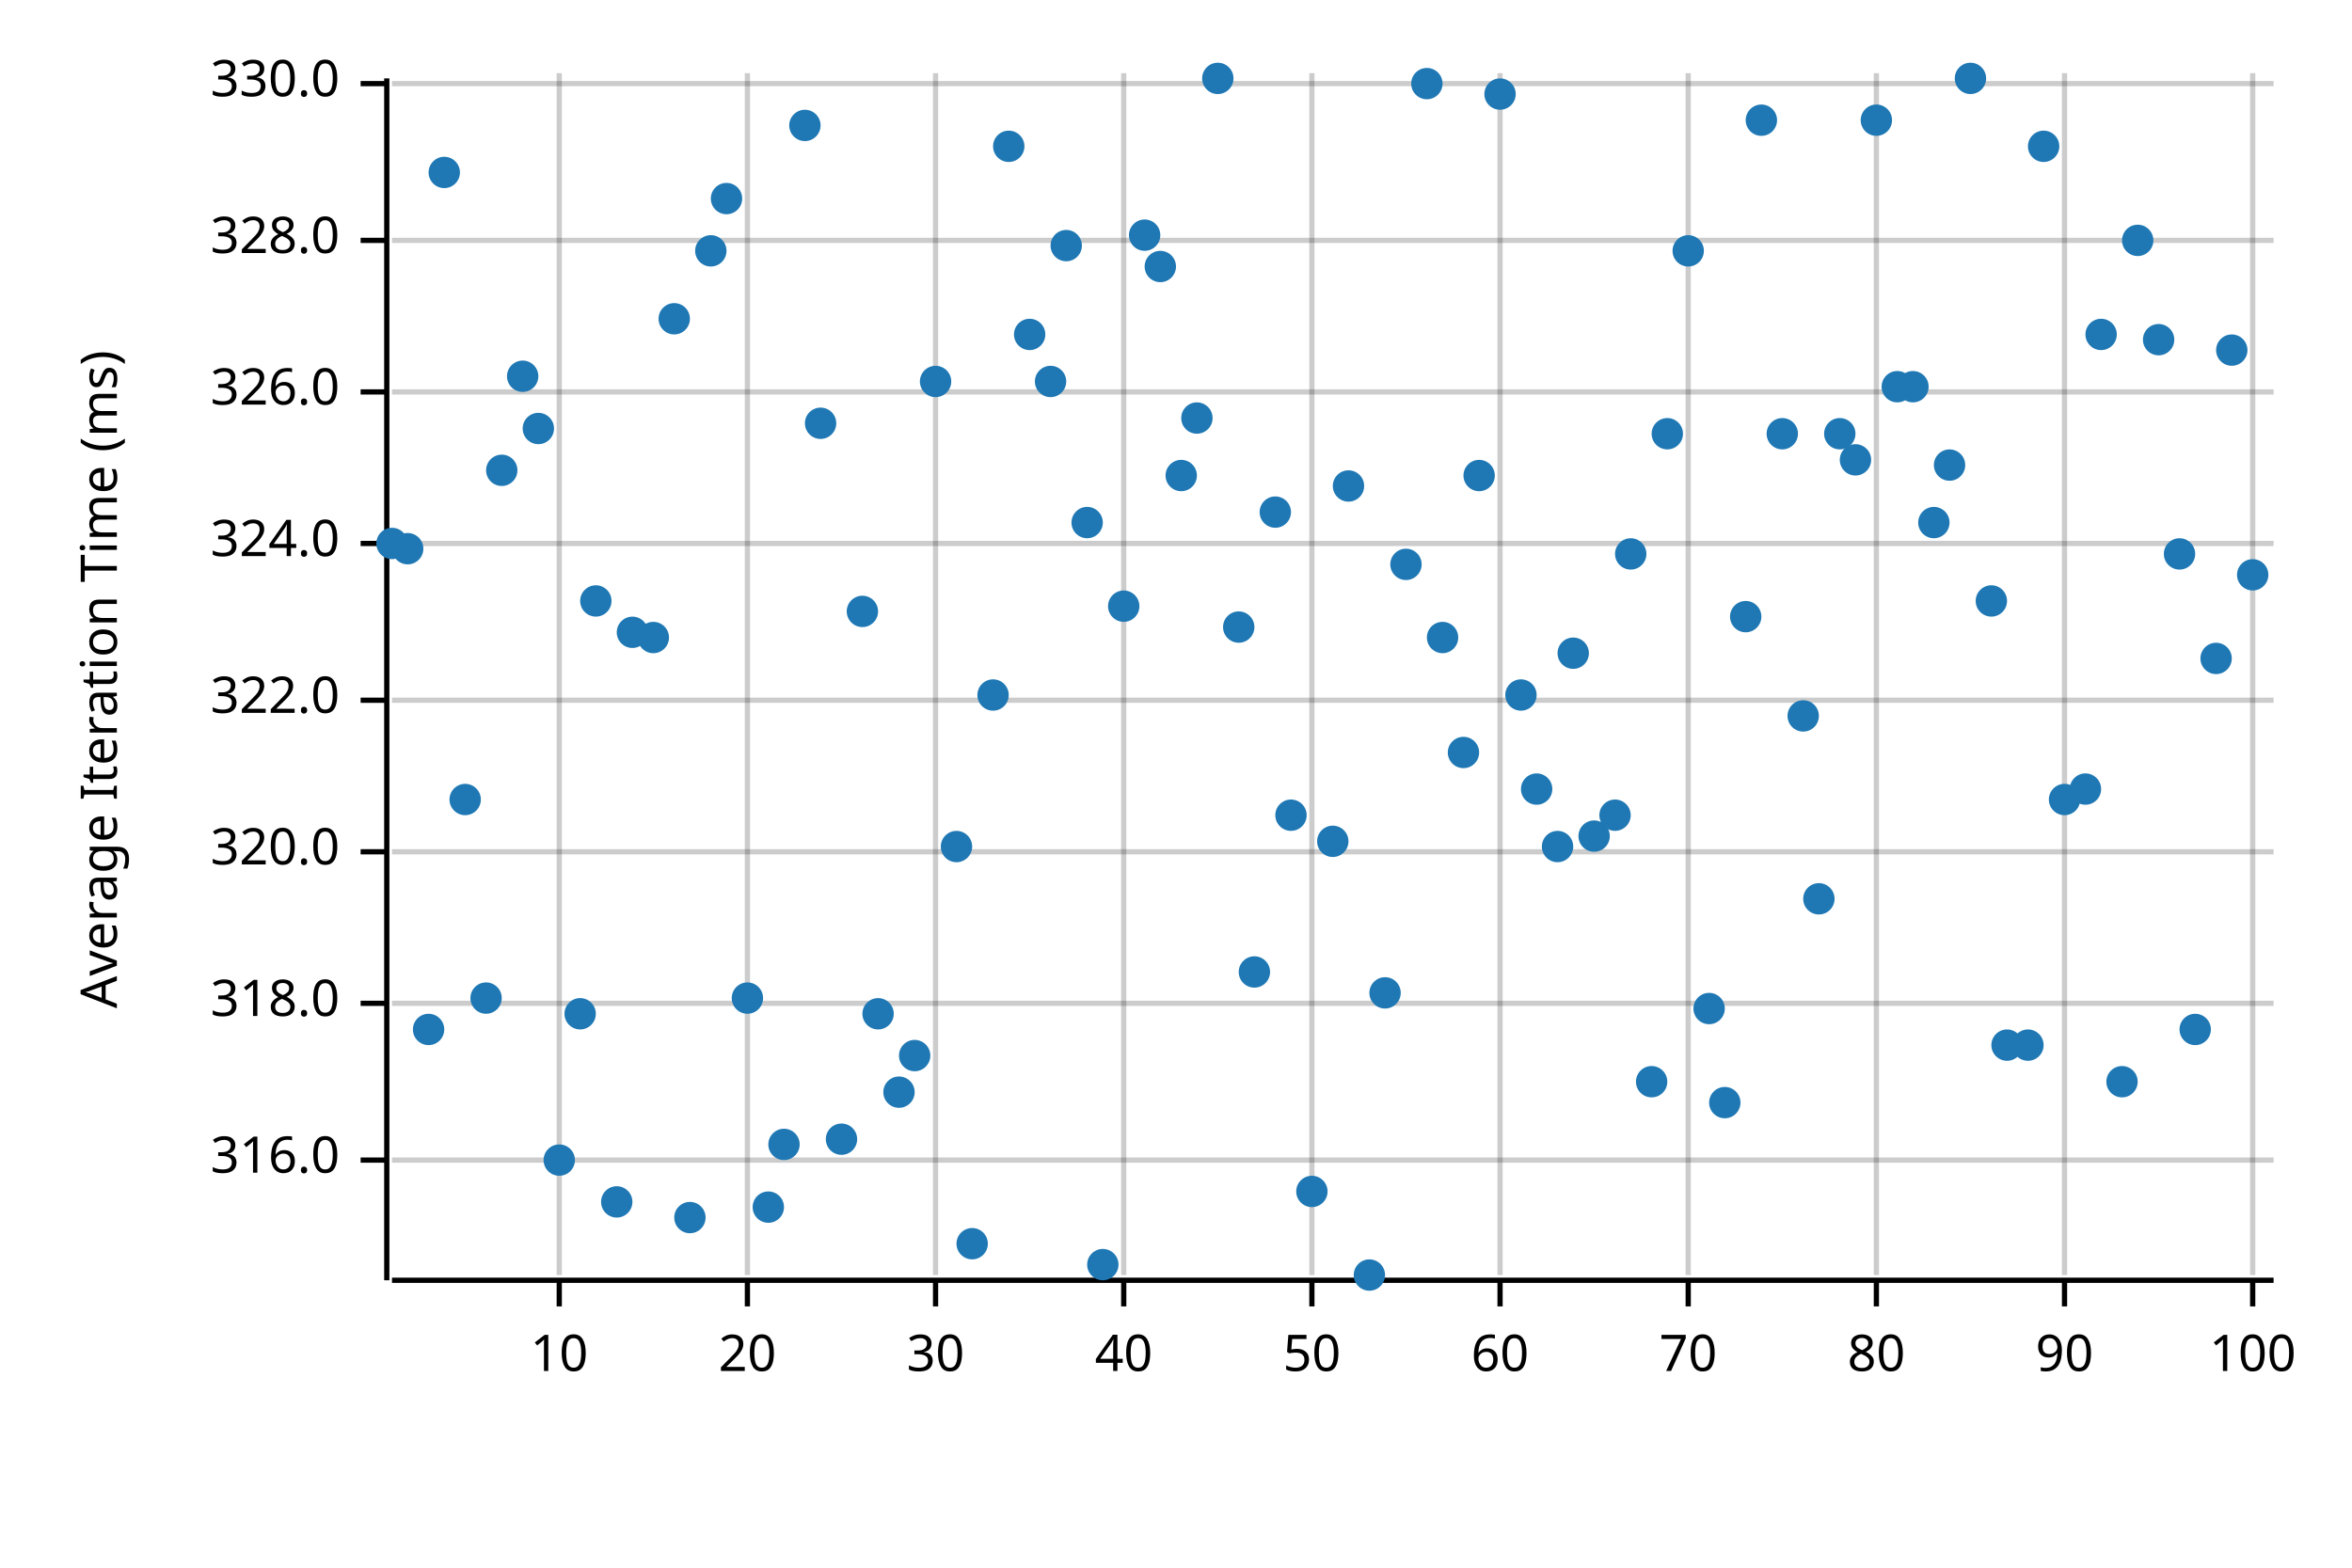
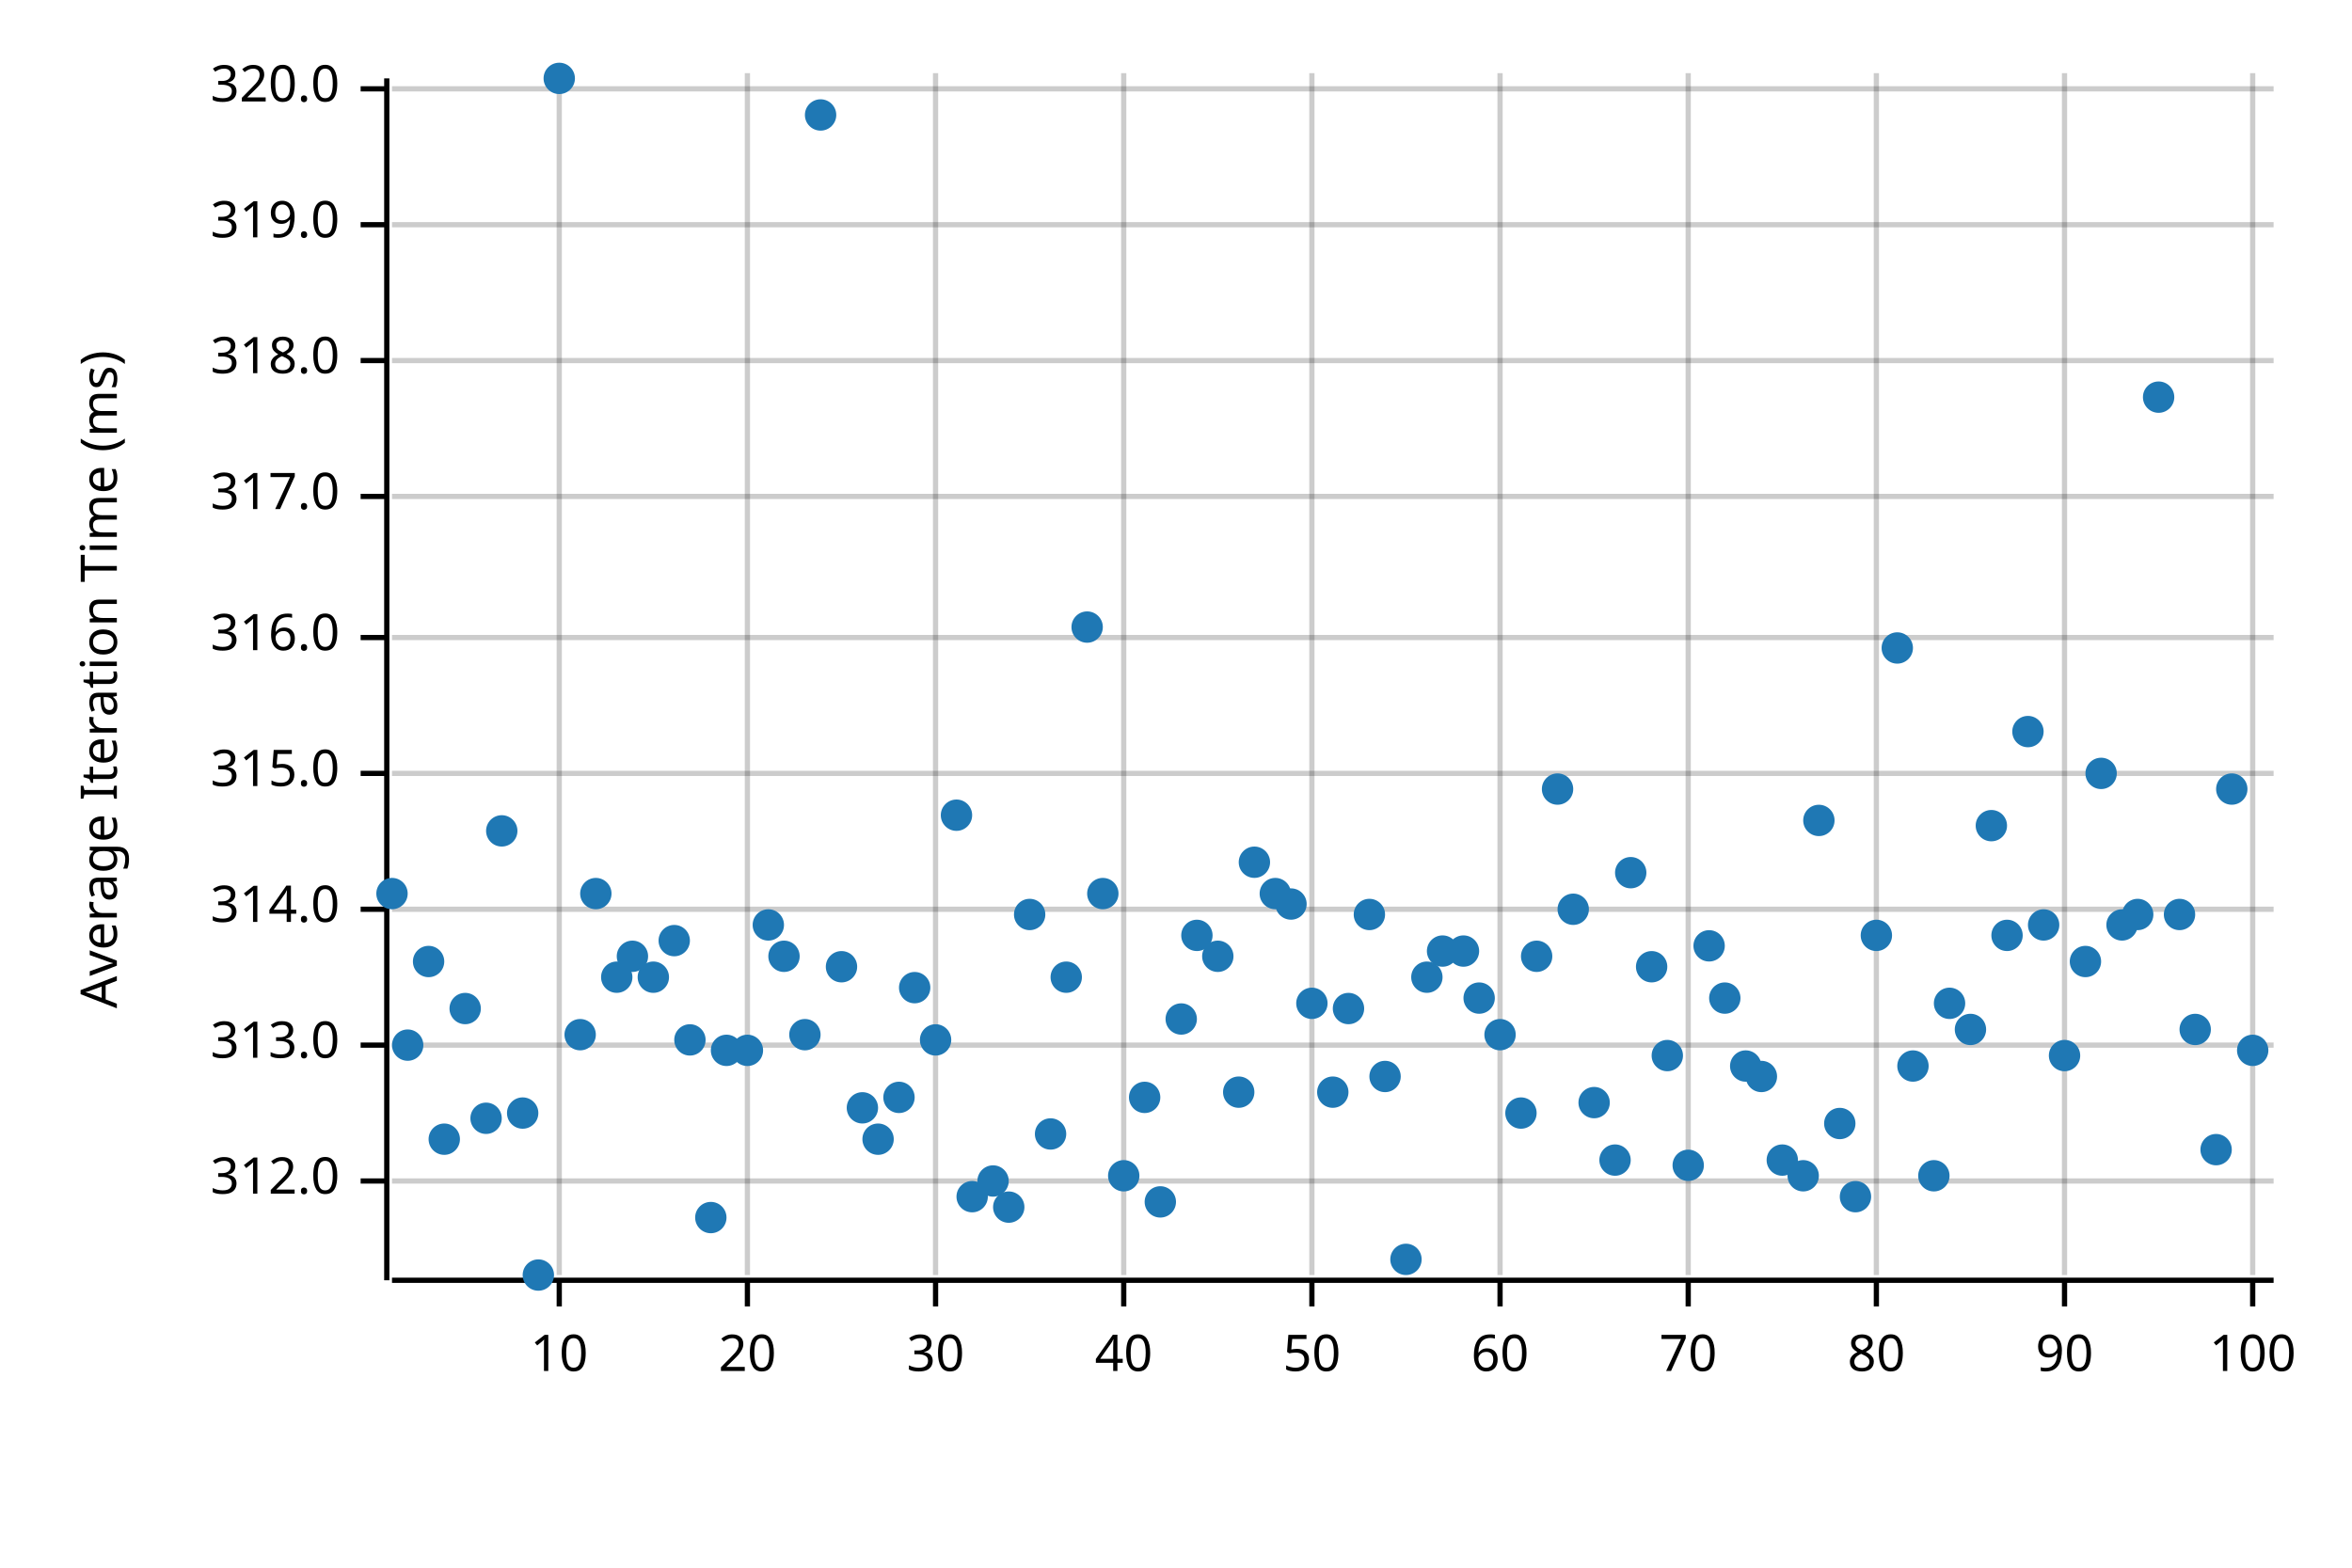
<svg xmlns="http://www.w3.org/2000/svg" width="450" height="300" viewBox="0 0 450 300">
  <text x="15" y="130" dy="0.76em" text-anchor="middle" font-family="sans-serif" font-size="9.677" opacity="1" fill="#000000" transform="rotate(270, 15, 130)">
Average Iteration Time (ms)
</text>
  <line opacity="0.2" stroke="#000000" stroke-width="1" x1="107" y1="244" x2="107" y2="14" />
  <line opacity="0.2" stroke="#000000" stroke-width="1" x1="143" y1="244" x2="143" y2="14" />
  <line opacity="0.2" stroke="#000000" stroke-width="1" x1="179" y1="244" x2="179" y2="14" />
  <line opacity="0.2" stroke="#000000" stroke-width="1" x1="215" y1="244" x2="215" y2="14" />
  <line opacity="0.2" stroke="#000000" stroke-width="1" x1="251" y1="244" x2="251" y2="14" />
  <line opacity="0.2" stroke="#000000" stroke-width="1" x1="287" y1="244" x2="287" y2="14" />
  <line opacity="0.2" stroke="#000000" stroke-width="1" x1="323" y1="244" x2="323" y2="14" />
  <line opacity="0.2" stroke="#000000" stroke-width="1" x1="359" y1="244" x2="359" y2="14" />
  <line opacity="0.2" stroke="#000000" stroke-width="1" x1="395" y1="244" x2="395" y2="14" />
  <line opacity="0.2" stroke="#000000" stroke-width="1" x1="431" y1="244" x2="431" y2="14" />
-   <line opacity="0.2" stroke="#000000" stroke-width="1" x1="75" y1="222" x2="435" y2="222" />
-   <line opacity="0.2" stroke="#000000" stroke-width="1" x1="75" y1="192" x2="435" y2="192" />
-   <line opacity="0.2" stroke="#000000" stroke-width="1" x1="75" y1="163" x2="435" y2="163" />
-   <line opacity="0.2" stroke="#000000" stroke-width="1" x1="75" y1="134" x2="435" y2="134" />
-   <line opacity="0.2" stroke="#000000" stroke-width="1" x1="75" y1="104" x2="435" y2="104" />
-   <line opacity="0.2" stroke="#000000" stroke-width="1" x1="75" y1="75" x2="435" y2="75" />
-   <line opacity="0.2" stroke="#000000" stroke-width="1" x1="75" y1="46" x2="435" y2="46" />
-   <line opacity="0.2" stroke="#000000" stroke-width="1" x1="75" y1="16" x2="435" y2="16" />
+   <line opacity="0.2" stroke="#000000" stroke-width="1" x1="75" y1="226" x2="435" y2="226" />
+   <line opacity="0.2" stroke="#000000" stroke-width="1" x1="75" y1="200" x2="435" y2="200" />
+   <line opacity="0.2" stroke="#000000" stroke-width="1" x1="75" y1="174" x2="435" y2="174" />
+   <line opacity="0.2" stroke="#000000" stroke-width="1" x1="75" y1="148" x2="435" y2="148" />
+   <line opacity="0.2" stroke="#000000" stroke-width="1" x1="75" y1="122" x2="435" y2="122" />
+   <line opacity="0.2" stroke="#000000" stroke-width="1" x1="75" y1="95" x2="435" y2="95" />
+   <line opacity="0.2" stroke="#000000" stroke-width="1" x1="75" y1="69" x2="435" y2="69" />
+   <line opacity="0.2" stroke="#000000" stroke-width="1" x1="75" y1="43" x2="435" y2="43" />
+   <line opacity="0.2" stroke="#000000" stroke-width="1" x1="75" y1="17" x2="435" y2="17" />
  <polyline fill="none" opacity="1" stroke="#000000" stroke-width="1" points="74,15 74,245 " />
-   <text x="65" y="222" dy="0.5ex" text-anchor="end" font-family="sans-serif" font-size="9.677" opacity="1" fill="#000000">
+   <text x="65" y="226" dy="0.5ex" text-anchor="end" font-family="sans-serif" font-size="9.677" opacity="1" fill="#000000">
+ 312.0
+ </text>
+   <polyline fill="none" opacity="1" stroke="#000000" stroke-width="1" points="69,226 74,226 " />
+   <text x="65" y="200" dy="0.5ex" text-anchor="end" font-family="sans-serif" font-size="9.677" opacity="1" fill="#000000">
+ 313.0
+ </text>
+   <polyline fill="none" opacity="1" stroke="#000000" stroke-width="1" points="69,200 74,200 " />
+   <text x="65" y="174" dy="0.5ex" text-anchor="end" font-family="sans-serif" font-size="9.677" opacity="1" fill="#000000">
+ 314.0
+ </text>
+   <polyline fill="none" opacity="1" stroke="#000000" stroke-width="1" points="69,174 74,174 " />
+   <text x="65" y="148" dy="0.5ex" text-anchor="end" font-family="sans-serif" font-size="9.677" opacity="1" fill="#000000">
+ 315.0
+ </text>
+   <polyline fill="none" opacity="1" stroke="#000000" stroke-width="1" points="69,148 74,148 " />
+   <text x="65" y="122" dy="0.5ex" text-anchor="end" font-family="sans-serif" font-size="9.677" opacity="1" fill="#000000">
316.0
</text>
-   <polyline fill="none" opacity="1" stroke="#000000" stroke-width="1" points="69,222 74,222 " />
-   <text x="65" y="192" dy="0.5ex" text-anchor="end" font-family="sans-serif" font-size="9.677" opacity="1" fill="#000000">
+   <polyline fill="none" opacity="1" stroke="#000000" stroke-width="1" points="69,122 74,122 " />
+   <text x="65" y="95" dy="0.5ex" text-anchor="end" font-family="sans-serif" font-size="9.677" opacity="1" fill="#000000">
+ 317.0
+ </text>
+   <polyline fill="none" opacity="1" stroke="#000000" stroke-width="1" points="69,95 74,95 " />
+   <text x="65" y="69" dy="0.5ex" text-anchor="end" font-family="sans-serif" font-size="9.677" opacity="1" fill="#000000">
318.0
</text>
-   <polyline fill="none" opacity="1" stroke="#000000" stroke-width="1" points="69,192 74,192 " />
-   <text x="65" y="163" dy="0.5ex" text-anchor="end" font-family="sans-serif" font-size="9.677" opacity="1" fill="#000000">
+   <polyline fill="none" opacity="1" stroke="#000000" stroke-width="1" points="69,69 74,69 " />
+   <text x="65" y="43" dy="0.5ex" text-anchor="end" font-family="sans-serif" font-size="9.677" opacity="1" fill="#000000">
+ 319.0
+ </text>
+   <polyline fill="none" opacity="1" stroke="#000000" stroke-width="1" points="69,43 74,43 " />
+   <text x="65" y="17" dy="0.5ex" text-anchor="end" font-family="sans-serif" font-size="9.677" opacity="1" fill="#000000">
320.0
</text>
-   <polyline fill="none" opacity="1" stroke="#000000" stroke-width="1" points="69,163 74,163 " />
-   <text x="65" y="134" dy="0.5ex" text-anchor="end" font-family="sans-serif" font-size="9.677" opacity="1" fill="#000000">
- 322.0
- </text>
-   <polyline fill="none" opacity="1" stroke="#000000" stroke-width="1" points="69,134 74,134 " />
-   <text x="65" y="104" dy="0.5ex" text-anchor="end" font-family="sans-serif" font-size="9.677" opacity="1" fill="#000000">
- 324.0
- </text>
-   <polyline fill="none" opacity="1" stroke="#000000" stroke-width="1" points="69,104 74,104 " />
-   <text x="65" y="75" dy="0.5ex" text-anchor="end" font-family="sans-serif" font-size="9.677" opacity="1" fill="#000000">
- 326.0
- </text>
-   <polyline fill="none" opacity="1" stroke="#000000" stroke-width="1" points="69,75 74,75 " />
-   <text x="65" y="46" dy="0.5ex" text-anchor="end" font-family="sans-serif" font-size="9.677" opacity="1" fill="#000000">
- 328.0
- </text>
-   <polyline fill="none" opacity="1" stroke="#000000" stroke-width="1" points="69,46 74,46 " />
-   <text x="65" y="16" dy="0.5ex" text-anchor="end" font-family="sans-serif" font-size="9.677" opacity="1" fill="#000000">
- 330.0
- </text>
-   <polyline fill="none" opacity="1" stroke="#000000" stroke-width="1" points="69,16 74,16 " />
+   <polyline fill="none" opacity="1" stroke="#000000" stroke-width="1" points="69,17 74,17 " />
  <polyline fill="none" opacity="1" stroke="#000000" stroke-width="1" points="75,245 435,245 " />
  <text x="107" y="255" dy="0.76em" text-anchor="middle" font-family="sans-serif" font-size="9.677" opacity="1" fill="#000000">
10
</text>
  <polyline fill="none" opacity="1" stroke="#000000" stroke-width="1" points="107,245 107,250 " />
  <text x="143" y="255" dy="0.76em" text-anchor="middle" font-family="sans-serif" font-size="9.677" opacity="1" fill="#000000">
20
</text>
  <polyline fill="none" opacity="1" stroke="#000000" stroke-width="1" points="143,245 143,250 " />
  <text x="179" y="255" dy="0.76em" text-anchor="middle" font-family="sans-serif" font-size="9.677" opacity="1" fill="#000000">
30
</text>
  <polyline fill="none" opacity="1" stroke="#000000" stroke-width="1" points="179,245 179,250 " />
  <text x="215" y="255" dy="0.76em" text-anchor="middle" font-family="sans-serif" font-size="9.677" opacity="1" fill="#000000">
40
</text>
  <polyline fill="none" opacity="1" stroke="#000000" stroke-width="1" points="215,245 215,250 " />
  <text x="251" y="255" dy="0.76em" text-anchor="middle" font-family="sans-serif" font-size="9.677" opacity="1" fill="#000000">
50
</text>
  <polyline fill="none" opacity="1" stroke="#000000" stroke-width="1" points="251,245 251,250 " />
  <text x="287" y="255" dy="0.76em" text-anchor="middle" font-family="sans-serif" font-size="9.677" opacity="1" fill="#000000">
60
</text>
  <polyline fill="none" opacity="1" stroke="#000000" stroke-width="1" points="287,245 287,250 " />
  <text x="323" y="255" dy="0.76em" text-anchor="middle" font-family="sans-serif" font-size="9.677" opacity="1" fill="#000000">
70
</text>
  <polyline fill="none" opacity="1" stroke="#000000" stroke-width="1" points="323,245 323,250 " />
  <text x="359" y="255" dy="0.76em" text-anchor="middle" font-family="sans-serif" font-size="9.677" opacity="1" fill="#000000">
80
</text>
  <polyline fill="none" opacity="1" stroke="#000000" stroke-width="1" points="359,245 359,250 " />
  <text x="395" y="255" dy="0.76em" text-anchor="middle" font-family="sans-serif" font-size="9.677" opacity="1" fill="#000000">
90
</text>
  <polyline fill="none" opacity="1" stroke="#000000" stroke-width="1" points="395,245 395,250 " />
  <text x="431" y="255" dy="0.76em" text-anchor="middle" font-family="sans-serif" font-size="9.677" opacity="1" fill="#000000">
100
</text>
  <polyline fill="none" opacity="1" stroke="#000000" stroke-width="1" points="431,245 431,250 " />
-   <circle cx="75" cy="104" r="3" opacity="1" fill="#1F78B4" stroke="none" stroke-width="1" />
-   <circle cx="78" cy="105" r="3" opacity="1" fill="#1F78B4" stroke="none" stroke-width="1" />
-   <circle cx="82" cy="197" r="3" opacity="1" fill="#1F78B4" stroke="none" stroke-width="1" />
-   <circle cx="85" cy="33" r="3" opacity="1" fill="#1F78B4" stroke="none" stroke-width="1" />
-   <circle cx="89" cy="153" r="3" opacity="1" fill="#1F78B4" stroke="none" stroke-width="1" />
-   <circle cx="93" cy="191" r="3" opacity="1" fill="#1F78B4" stroke="none" stroke-width="1" />
-   <circle cx="96" cy="90" r="3" opacity="1" fill="#1F78B4" stroke="none" stroke-width="1" />
-   <circle cx="100" cy="72" r="3" opacity="1" fill="#1F78B4" stroke="none" stroke-width="1" />
-   <circle cx="103" cy="82" r="3" opacity="1" fill="#1F78B4" stroke="none" stroke-width="1" />
-   <circle cx="107" cy="222" r="3" opacity="1" fill="#1F78B4" stroke="none" stroke-width="1" />
-   <circle cx="111" cy="194" r="3" opacity="1" fill="#1F78B4" stroke="none" stroke-width="1" />
-   <circle cx="114" cy="115" r="3" opacity="1" fill="#1F78B4" stroke="none" stroke-width="1" />
-   <circle cx="118" cy="230" r="3" opacity="1" fill="#1F78B4" stroke="none" stroke-width="1" />
-   <circle cx="121" cy="121" r="3" opacity="1" fill="#1F78B4" stroke="none" stroke-width="1" />
-   <circle cx="125" cy="122" r="3" opacity="1" fill="#1F78B4" stroke="none" stroke-width="1" />
-   <circle cx="129" cy="61" r="3" opacity="1" fill="#1F78B4" stroke="none" stroke-width="1" />
-   <circle cx="132" cy="233" r="3" opacity="1" fill="#1F78B4" stroke="none" stroke-width="1" />
-   <circle cx="136" cy="48" r="3" opacity="1" fill="#1F78B4" stroke="none" stroke-width="1" />
-   <circle cx="139" cy="38" r="3" opacity="1" fill="#1F78B4" stroke="none" stroke-width="1" />
-   <circle cx="143" cy="191" r="3" opacity="1" fill="#1F78B4" stroke="none" stroke-width="1" />
-   <circle cx="147" cy="231" r="3" opacity="1" fill="#1F78B4" stroke="none" stroke-width="1" />
-   <circle cx="150" cy="219" r="3" opacity="1" fill="#1F78B4" stroke="none" stroke-width="1" />
-   <circle cx="154" cy="24" r="3" opacity="1" fill="#1F78B4" stroke="none" stroke-width="1" />
-   <circle cx="157" cy="81" r="3" opacity="1" fill="#1F78B4" stroke="none" stroke-width="1" />
-   <circle cx="161" cy="218" r="3" opacity="1" fill="#1F78B4" stroke="none" stroke-width="1" />
-   <circle cx="165" cy="117" r="3" opacity="1" fill="#1F78B4" stroke="none" stroke-width="1" />
-   <circle cx="168" cy="194" r="3" opacity="1" fill="#1F78B4" stroke="none" stroke-width="1" />
-   <circle cx="172" cy="209" r="3" opacity="1" fill="#1F78B4" stroke="none" stroke-width="1" />
-   <circle cx="175" cy="202" r="3" opacity="1" fill="#1F78B4" stroke="none" stroke-width="1" />
-   <circle cx="179" cy="73" r="3" opacity="1" fill="#1F78B4" stroke="none" stroke-width="1" />
-   <circle cx="183" cy="162" r="3" opacity="1" fill="#1F78B4" stroke="none" stroke-width="1" />
-   <circle cx="186" cy="238" r="3" opacity="1" fill="#1F78B4" stroke="none" stroke-width="1" />
-   <circle cx="190" cy="133" r="3" opacity="1" fill="#1F78B4" stroke="none" stroke-width="1" />
-   <circle cx="193" cy="28" r="3" opacity="1" fill="#1F78B4" stroke="none" stroke-width="1" />
-   <circle cx="197" cy="64" r="3" opacity="1" fill="#1F78B4" stroke="none" stroke-width="1" />
-   <circle cx="201" cy="73" r="3" opacity="1" fill="#1F78B4" stroke="none" stroke-width="1" />
-   <circle cx="204" cy="47" r="3" opacity="1" fill="#1F78B4" stroke="none" stroke-width="1" />
-   <circle cx="208" cy="100" r="3" opacity="1" fill="#1F78B4" stroke="none" stroke-width="1" />
-   <circle cx="211" cy="242" r="3" opacity="1" fill="#1F78B4" stroke="none" stroke-width="1" />
-   <circle cx="215" cy="116" r="3" opacity="1" fill="#1F78B4" stroke="none" stroke-width="1" />
-   <circle cx="219" cy="45" r="3" opacity="1" fill="#1F78B4" stroke="none" stroke-width="1" />
-   <circle cx="222" cy="51" r="3" opacity="1" fill="#1F78B4" stroke="none" stroke-width="1" />
-   <circle cx="226" cy="91" r="3" opacity="1" fill="#1F78B4" stroke="none" stroke-width="1" />
-   <circle cx="229" cy="80" r="3" opacity="1" fill="#1F78B4" stroke="none" stroke-width="1" />
-   <circle cx="233" cy="15" r="3" opacity="1" fill="#1F78B4" stroke="none" stroke-width="1" />
-   <circle cx="237" cy="120" r="3" opacity="1" fill="#1F78B4" stroke="none" stroke-width="1" />
-   <circle cx="240" cy="186" r="3" opacity="1" fill="#1F78B4" stroke="none" stroke-width="1" />
-   <circle cx="244" cy="98" r="3" opacity="1" fill="#1F78B4" stroke="none" stroke-width="1" />
-   <circle cx="247" cy="156" r="3" opacity="1" fill="#1F78B4" stroke="none" stroke-width="1" />
-   <circle cx="251" cy="228" r="3" opacity="1" fill="#1F78B4" stroke="none" stroke-width="1" />
-   <circle cx="255" cy="161" r="3" opacity="1" fill="#1F78B4" stroke="none" stroke-width="1" />
-   <circle cx="258" cy="93" r="3" opacity="1" fill="#1F78B4" stroke="none" stroke-width="1" />
-   <circle cx="262" cy="244" r="3" opacity="1" fill="#1F78B4" stroke="none" stroke-width="1" />
-   <circle cx="265" cy="190" r="3" opacity="1" fill="#1F78B4" stroke="none" stroke-width="1" />
-   <circle cx="269" cy="108" r="3" opacity="1" fill="#1F78B4" stroke="none" stroke-width="1" />
-   <circle cx="273" cy="16" r="3" opacity="1" fill="#1F78B4" stroke="none" stroke-width="1" />
-   <circle cx="276" cy="122" r="3" opacity="1" fill="#1F78B4" stroke="none" stroke-width="1" />
-   <circle cx="280" cy="144" r="3" opacity="1" fill="#1F78B4" stroke="none" stroke-width="1" />
-   <circle cx="283" cy="91" r="3" opacity="1" fill="#1F78B4" stroke="none" stroke-width="1" />
-   <circle cx="287" cy="18" r="3" opacity="1" fill="#1F78B4" stroke="none" stroke-width="1" />
-   <circle cx="291" cy="133" r="3" opacity="1" fill="#1F78B4" stroke="none" stroke-width="1" />
-   <circle cx="294" cy="151" r="3" opacity="1" fill="#1F78B4" stroke="none" stroke-width="1" />
-   <circle cx="298" cy="162" r="3" opacity="1" fill="#1F78B4" stroke="none" stroke-width="1" />
-   <circle cx="301" cy="125" r="3" opacity="1" fill="#1F78B4" stroke="none" stroke-width="1" />
-   <circle cx="305" cy="160" r="3" opacity="1" fill="#1F78B4" stroke="none" stroke-width="1" />
-   <circle cx="309" cy="156" r="3" opacity="1" fill="#1F78B4" stroke="none" stroke-width="1" />
-   <circle cx="312" cy="106" r="3" opacity="1" fill="#1F78B4" stroke="none" stroke-width="1" />
-   <circle cx="316" cy="207" r="3" opacity="1" fill="#1F78B4" stroke="none" stroke-width="1" />
-   <circle cx="319" cy="83" r="3" opacity="1" fill="#1F78B4" stroke="none" stroke-width="1" />
-   <circle cx="323" cy="48" r="3" opacity="1" fill="#1F78B4" stroke="none" stroke-width="1" />
-   <circle cx="327" cy="193" r="3" opacity="1" fill="#1F78B4" stroke="none" stroke-width="1" />
-   <circle cx="330" cy="211" r="3" opacity="1" fill="#1F78B4" stroke="none" stroke-width="1" />
-   <circle cx="334" cy="118" r="3" opacity="1" fill="#1F78B4" stroke="none" stroke-width="1" />
-   <circle cx="337" cy="23" r="3" opacity="1" fill="#1F78B4" stroke="none" stroke-width="1" />
-   <circle cx="341" cy="83" r="3" opacity="1" fill="#1F78B4" stroke="none" stroke-width="1" />
-   <circle cx="345" cy="137" r="3" opacity="1" fill="#1F78B4" stroke="none" stroke-width="1" />
-   <circle cx="348" cy="172" r="3" opacity="1" fill="#1F78B4" stroke="none" stroke-width="1" />
-   <circle cx="352" cy="83" r="3" opacity="1" fill="#1F78B4" stroke="none" stroke-width="1" />
-   <circle cx="355" cy="88" r="3" opacity="1" fill="#1F78B4" stroke="none" stroke-width="1" />
-   <circle cx="359" cy="23" r="3" opacity="1" fill="#1F78B4" stroke="none" stroke-width="1" />
-   <circle cx="363" cy="74" r="3" opacity="1" fill="#1F78B4" stroke="none" stroke-width="1" />
-   <circle cx="366" cy="74" r="3" opacity="1" fill="#1F78B4" stroke="none" stroke-width="1" />
-   <circle cx="370" cy="100" r="3" opacity="1" fill="#1F78B4" stroke="none" stroke-width="1" />
-   <circle cx="373" cy="89" r="3" opacity="1" fill="#1F78B4" stroke="none" stroke-width="1" />
-   <circle cx="377" cy="15" r="3" opacity="1" fill="#1F78B4" stroke="none" stroke-width="1" />
-   <circle cx="381" cy="115" r="3" opacity="1" fill="#1F78B4" stroke="none" stroke-width="1" />
-   <circle cx="384" cy="200" r="3" opacity="1" fill="#1F78B4" stroke="none" stroke-width="1" />
-   <circle cx="388" cy="200" r="3" opacity="1" fill="#1F78B4" stroke="none" stroke-width="1" />
-   <circle cx="391" cy="28" r="3" opacity="1" fill="#1F78B4" stroke="none" stroke-width="1" />
-   <circle cx="395" cy="153" r="3" opacity="1" fill="#1F78B4" stroke="none" stroke-width="1" />
-   <circle cx="399" cy="151" r="3" opacity="1" fill="#1F78B4" stroke="none" stroke-width="1" />
-   <circle cx="402" cy="64" r="3" opacity="1" fill="#1F78B4" stroke="none" stroke-width="1" />
-   <circle cx="406" cy="207" r="3" opacity="1" fill="#1F78B4" stroke="none" stroke-width="1" />
-   <circle cx="409" cy="46" r="3" opacity="1" fill="#1F78B4" stroke="none" stroke-width="1" />
-   <circle cx="413" cy="65" r="3" opacity="1" fill="#1F78B4" stroke="none" stroke-width="1" />
-   <circle cx="417" cy="106" r="3" opacity="1" fill="#1F78B4" stroke="none" stroke-width="1" />
+   <circle cx="75" cy="171" r="3" opacity="1" fill="#1F78B4" stroke="none" stroke-width="1" />
+   <circle cx="78" cy="200" r="3" opacity="1" fill="#1F78B4" stroke="none" stroke-width="1" />
+   <circle cx="82" cy="184" r="3" opacity="1" fill="#1F78B4" stroke="none" stroke-width="1" />
+   <circle cx="85" cy="218" r="3" opacity="1" fill="#1F78B4" stroke="none" stroke-width="1" />
+   <circle cx="89" cy="193" r="3" opacity="1" fill="#1F78B4" stroke="none" stroke-width="1" />
+   <circle cx="93" cy="214" r="3" opacity="1" fill="#1F78B4" stroke="none" stroke-width="1" />
+   <circle cx="96" cy="159" r="3" opacity="1" fill="#1F78B4" stroke="none" stroke-width="1" />
+   <circle cx="100" cy="213" r="3" opacity="1" fill="#1F78B4" stroke="none" stroke-width="1" />
+   <circle cx="103" cy="244" r="3" opacity="1" fill="#1F78B4" stroke="none" stroke-width="1" />
+   <circle cx="107" cy="15" r="3" opacity="1" fill="#1F78B4" stroke="none" stroke-width="1" />
+   <circle cx="111" cy="198" r="3" opacity="1" fill="#1F78B4" stroke="none" stroke-width="1" />
+   <circle cx="114" cy="171" r="3" opacity="1" fill="#1F78B4" stroke="none" stroke-width="1" />
+   <circle cx="118" cy="187" r="3" opacity="1" fill="#1F78B4" stroke="none" stroke-width="1" />
+   <circle cx="121" cy="183" r="3" opacity="1" fill="#1F78B4" stroke="none" stroke-width="1" />
+   <circle cx="125" cy="187" r="3" opacity="1" fill="#1F78B4" stroke="none" stroke-width="1" />
+   <circle cx="129" cy="180" r="3" opacity="1" fill="#1F78B4" stroke="none" stroke-width="1" />
+   <circle cx="132" cy="199" r="3" opacity="1" fill="#1F78B4" stroke="none" stroke-width="1" />
+   <circle cx="136" cy="233" r="3" opacity="1" fill="#1F78B4" stroke="none" stroke-width="1" />
+   <circle cx="139" cy="201" r="3" opacity="1" fill="#1F78B4" stroke="none" stroke-width="1" />
+   <circle cx="143" cy="201" r="3" opacity="1" fill="#1F78B4" stroke="none" stroke-width="1" />
+   <circle cx="147" cy="177" r="3" opacity="1" fill="#1F78B4" stroke="none" stroke-width="1" />
+   <circle cx="150" cy="183" r="3" opacity="1" fill="#1F78B4" stroke="none" stroke-width="1" />
+   <circle cx="154" cy="198" r="3" opacity="1" fill="#1F78B4" stroke="none" stroke-width="1" />
+   <circle cx="157" cy="22" r="3" opacity="1" fill="#1F78B4" stroke="none" stroke-width="1" />
+   <circle cx="161" cy="185" r="3" opacity="1" fill="#1F78B4" stroke="none" stroke-width="1" />
+   <circle cx="165" cy="212" r="3" opacity="1" fill="#1F78B4" stroke="none" stroke-width="1" />
+   <circle cx="168" cy="218" r="3" opacity="1" fill="#1F78B4" stroke="none" stroke-width="1" />
+   <circle cx="172" cy="210" r="3" opacity="1" fill="#1F78B4" stroke="none" stroke-width="1" />
+   <circle cx="175" cy="189" r="3" opacity="1" fill="#1F78B4" stroke="none" stroke-width="1" />
+   <circle cx="179" cy="199" r="3" opacity="1" fill="#1F78B4" stroke="none" stroke-width="1" />
+   <circle cx="183" cy="156" r="3" opacity="1" fill="#1F78B4" stroke="none" stroke-width="1" />
+   <circle cx="186" cy="229" r="3" opacity="1" fill="#1F78B4" stroke="none" stroke-width="1" />
+   <circle cx="190" cy="226" r="3" opacity="1" fill="#1F78B4" stroke="none" stroke-width="1" />
+   <circle cx="193" cy="231" r="3" opacity="1" fill="#1F78B4" stroke="none" stroke-width="1" />
+   <circle cx="197" cy="175" r="3" opacity="1" fill="#1F78B4" stroke="none" stroke-width="1" />
+   <circle cx="201" cy="217" r="3" opacity="1" fill="#1F78B4" stroke="none" stroke-width="1" />
+   <circle cx="204" cy="187" r="3" opacity="1" fill="#1F78B4" stroke="none" stroke-width="1" />
+   <circle cx="208" cy="120" r="3" opacity="1" fill="#1F78B4" stroke="none" stroke-width="1" />
+   <circle cx="211" cy="171" r="3" opacity="1" fill="#1F78B4" stroke="none" stroke-width="1" />
+   <circle cx="215" cy="225" r="3" opacity="1" fill="#1F78B4" stroke="none" stroke-width="1" />
+   <circle cx="219" cy="210" r="3" opacity="1" fill="#1F78B4" stroke="none" stroke-width="1" />
+   <circle cx="222" cy="230" r="3" opacity="1" fill="#1F78B4" stroke="none" stroke-width="1" />
+   <circle cx="226" cy="195" r="3" opacity="1" fill="#1F78B4" stroke="none" stroke-width="1" />
+   <circle cx="229" cy="179" r="3" opacity="1" fill="#1F78B4" stroke="none" stroke-width="1" />
+   <circle cx="233" cy="183" r="3" opacity="1" fill="#1F78B4" stroke="none" stroke-width="1" />
+   <circle cx="237" cy="209" r="3" opacity="1" fill="#1F78B4" stroke="none" stroke-width="1" />
+   <circle cx="240" cy="165" r="3" opacity="1" fill="#1F78B4" stroke="none" stroke-width="1" />
+   <circle cx="244" cy="171" r="3" opacity="1" fill="#1F78B4" stroke="none" stroke-width="1" />
+   <circle cx="247" cy="173" r="3" opacity="1" fill="#1F78B4" stroke="none" stroke-width="1" />
+   <circle cx="251" cy="192" r="3" opacity="1" fill="#1F78B4" stroke="none" stroke-width="1" />
+   <circle cx="255" cy="209" r="3" opacity="1" fill="#1F78B4" stroke="none" stroke-width="1" />
+   <circle cx="258" cy="193" r="3" opacity="1" fill="#1F78B4" stroke="none" stroke-width="1" />
+   <circle cx="262" cy="175" r="3" opacity="1" fill="#1F78B4" stroke="none" stroke-width="1" />
+   <circle cx="265" cy="206" r="3" opacity="1" fill="#1F78B4" stroke="none" stroke-width="1" />
+   <circle cx="269" cy="241" r="3" opacity="1" fill="#1F78B4" stroke="none" stroke-width="1" />
+   <circle cx="273" cy="187" r="3" opacity="1" fill="#1F78B4" stroke="none" stroke-width="1" />
+   <circle cx="276" cy="182" r="3" opacity="1" fill="#1F78B4" stroke="none" stroke-width="1" />
+   <circle cx="280" cy="182" r="3" opacity="1" fill="#1F78B4" stroke="none" stroke-width="1" />
+   <circle cx="283" cy="191" r="3" opacity="1" fill="#1F78B4" stroke="none" stroke-width="1" />
+   <circle cx="287" cy="198" r="3" opacity="1" fill="#1F78B4" stroke="none" stroke-width="1" />
+   <circle cx="291" cy="213" r="3" opacity="1" fill="#1F78B4" stroke="none" stroke-width="1" />
+   <circle cx="294" cy="183" r="3" opacity="1" fill="#1F78B4" stroke="none" stroke-width="1" />
+   <circle cx="298" cy="151" r="3" opacity="1" fill="#1F78B4" stroke="none" stroke-width="1" />
+   <circle cx="301" cy="174" r="3" opacity="1" fill="#1F78B4" stroke="none" stroke-width="1" />
+   <circle cx="305" cy="211" r="3" opacity="1" fill="#1F78B4" stroke="none" stroke-width="1" />
+   <circle cx="309" cy="222" r="3" opacity="1" fill="#1F78B4" stroke="none" stroke-width="1" />
+   <circle cx="312" cy="167" r="3" opacity="1" fill="#1F78B4" stroke="none" stroke-width="1" />
+   <circle cx="316" cy="185" r="3" opacity="1" fill="#1F78B4" stroke="none" stroke-width="1" />
+   <circle cx="319" cy="202" r="3" opacity="1" fill="#1F78B4" stroke="none" stroke-width="1" />
+   <circle cx="323" cy="223" r="3" opacity="1" fill="#1F78B4" stroke="none" stroke-width="1" />
+   <circle cx="327" cy="181" r="3" opacity="1" fill="#1F78B4" stroke="none" stroke-width="1" />
+   <circle cx="330" cy="191" r="3" opacity="1" fill="#1F78B4" stroke="none" stroke-width="1" />
+   <circle cx="334" cy="204" r="3" opacity="1" fill="#1F78B4" stroke="none" stroke-width="1" />
+   <circle cx="337" cy="206" r="3" opacity="1" fill="#1F78B4" stroke="none" stroke-width="1" />
+   <circle cx="341" cy="222" r="3" opacity="1" fill="#1F78B4" stroke="none" stroke-width="1" />
+   <circle cx="345" cy="225" r="3" opacity="1" fill="#1F78B4" stroke="none" stroke-width="1" />
+   <circle cx="348" cy="157" r="3" opacity="1" fill="#1F78B4" stroke="none" stroke-width="1" />
+   <circle cx="352" cy="215" r="3" opacity="1" fill="#1F78B4" stroke="none" stroke-width="1" />
+   <circle cx="355" cy="229" r="3" opacity="1" fill="#1F78B4" stroke="none" stroke-width="1" />
+   <circle cx="359" cy="179" r="3" opacity="1" fill="#1F78B4" stroke="none" stroke-width="1" />
+   <circle cx="363" cy="124" r="3" opacity="1" fill="#1F78B4" stroke="none" stroke-width="1" />
+   <circle cx="366" cy="204" r="3" opacity="1" fill="#1F78B4" stroke="none" stroke-width="1" />
+   <circle cx="370" cy="225" r="3" opacity="1" fill="#1F78B4" stroke="none" stroke-width="1" />
+   <circle cx="373" cy="192" r="3" opacity="1" fill="#1F78B4" stroke="none" stroke-width="1" />
+   <circle cx="377" cy="197" r="3" opacity="1" fill="#1F78B4" stroke="none" stroke-width="1" />
+   <circle cx="381" cy="158" r="3" opacity="1" fill="#1F78B4" stroke="none" stroke-width="1" />
+   <circle cx="384" cy="179" r="3" opacity="1" fill="#1F78B4" stroke="none" stroke-width="1" />
+   <circle cx="388" cy="140" r="3" opacity="1" fill="#1F78B4" stroke="none" stroke-width="1" />
+   <circle cx="391" cy="177" r="3" opacity="1" fill="#1F78B4" stroke="none" stroke-width="1" />
+   <circle cx="395" cy="202" r="3" opacity="1" fill="#1F78B4" stroke="none" stroke-width="1" />
+   <circle cx="399" cy="184" r="3" opacity="1" fill="#1F78B4" stroke="none" stroke-width="1" />
+   <circle cx="402" cy="148" r="3" opacity="1" fill="#1F78B4" stroke="none" stroke-width="1" />
+   <circle cx="406" cy="177" r="3" opacity="1" fill="#1F78B4" stroke="none" stroke-width="1" />
+   <circle cx="409" cy="175" r="3" opacity="1" fill="#1F78B4" stroke="none" stroke-width="1" />
+   <circle cx="413" cy="76" r="3" opacity="1" fill="#1F78B4" stroke="none" stroke-width="1" />
+   <circle cx="417" cy="175" r="3" opacity="1" fill="#1F78B4" stroke="none" stroke-width="1" />
  <circle cx="420" cy="197" r="3" opacity="1" fill="#1F78B4" stroke="none" stroke-width="1" />
-   <circle cx="424" cy="126" r="3" opacity="1" fill="#1F78B4" stroke="none" stroke-width="1" />
-   <circle cx="427" cy="67" r="3" opacity="1" fill="#1F78B4" stroke="none" stroke-width="1" />
-   <circle cx="431" cy="110" r="3" opacity="1" fill="#1F78B4" stroke="none" stroke-width="1" />
+   <circle cx="424" cy="220" r="3" opacity="1" fill="#1F78B4" stroke="none" stroke-width="1" />
+   <circle cx="427" cy="151" r="3" opacity="1" fill="#1F78B4" stroke="none" stroke-width="1" />
+   <circle cx="431" cy="201" r="3" opacity="1" fill="#1F78B4" stroke="none" stroke-width="1" />
</svg>
